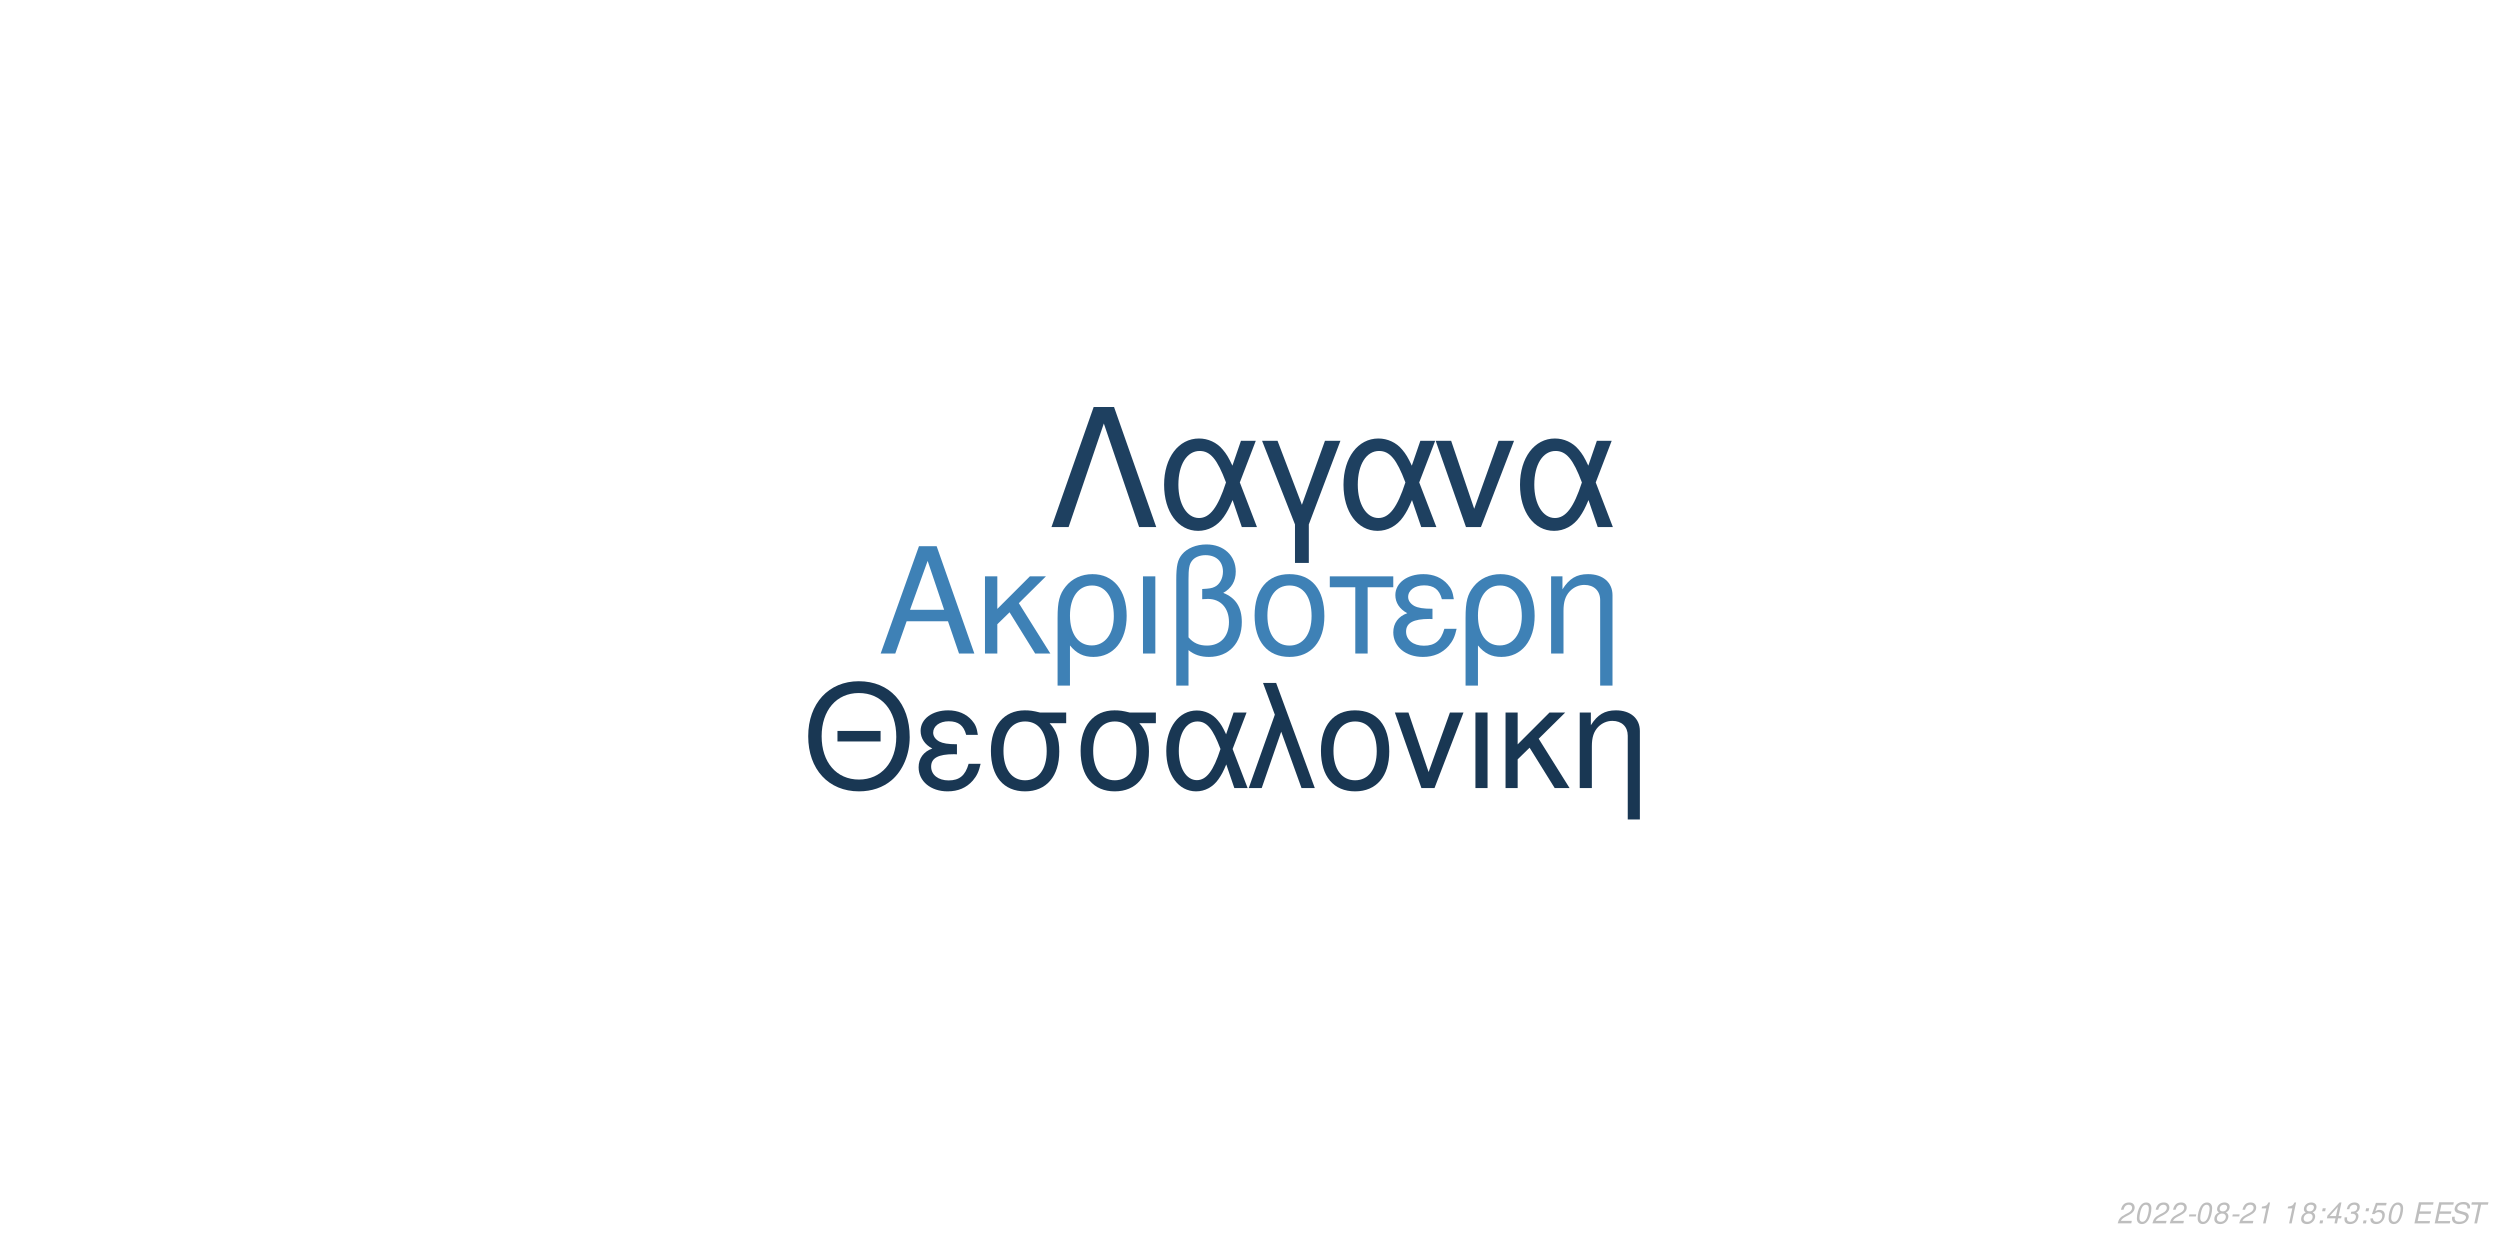
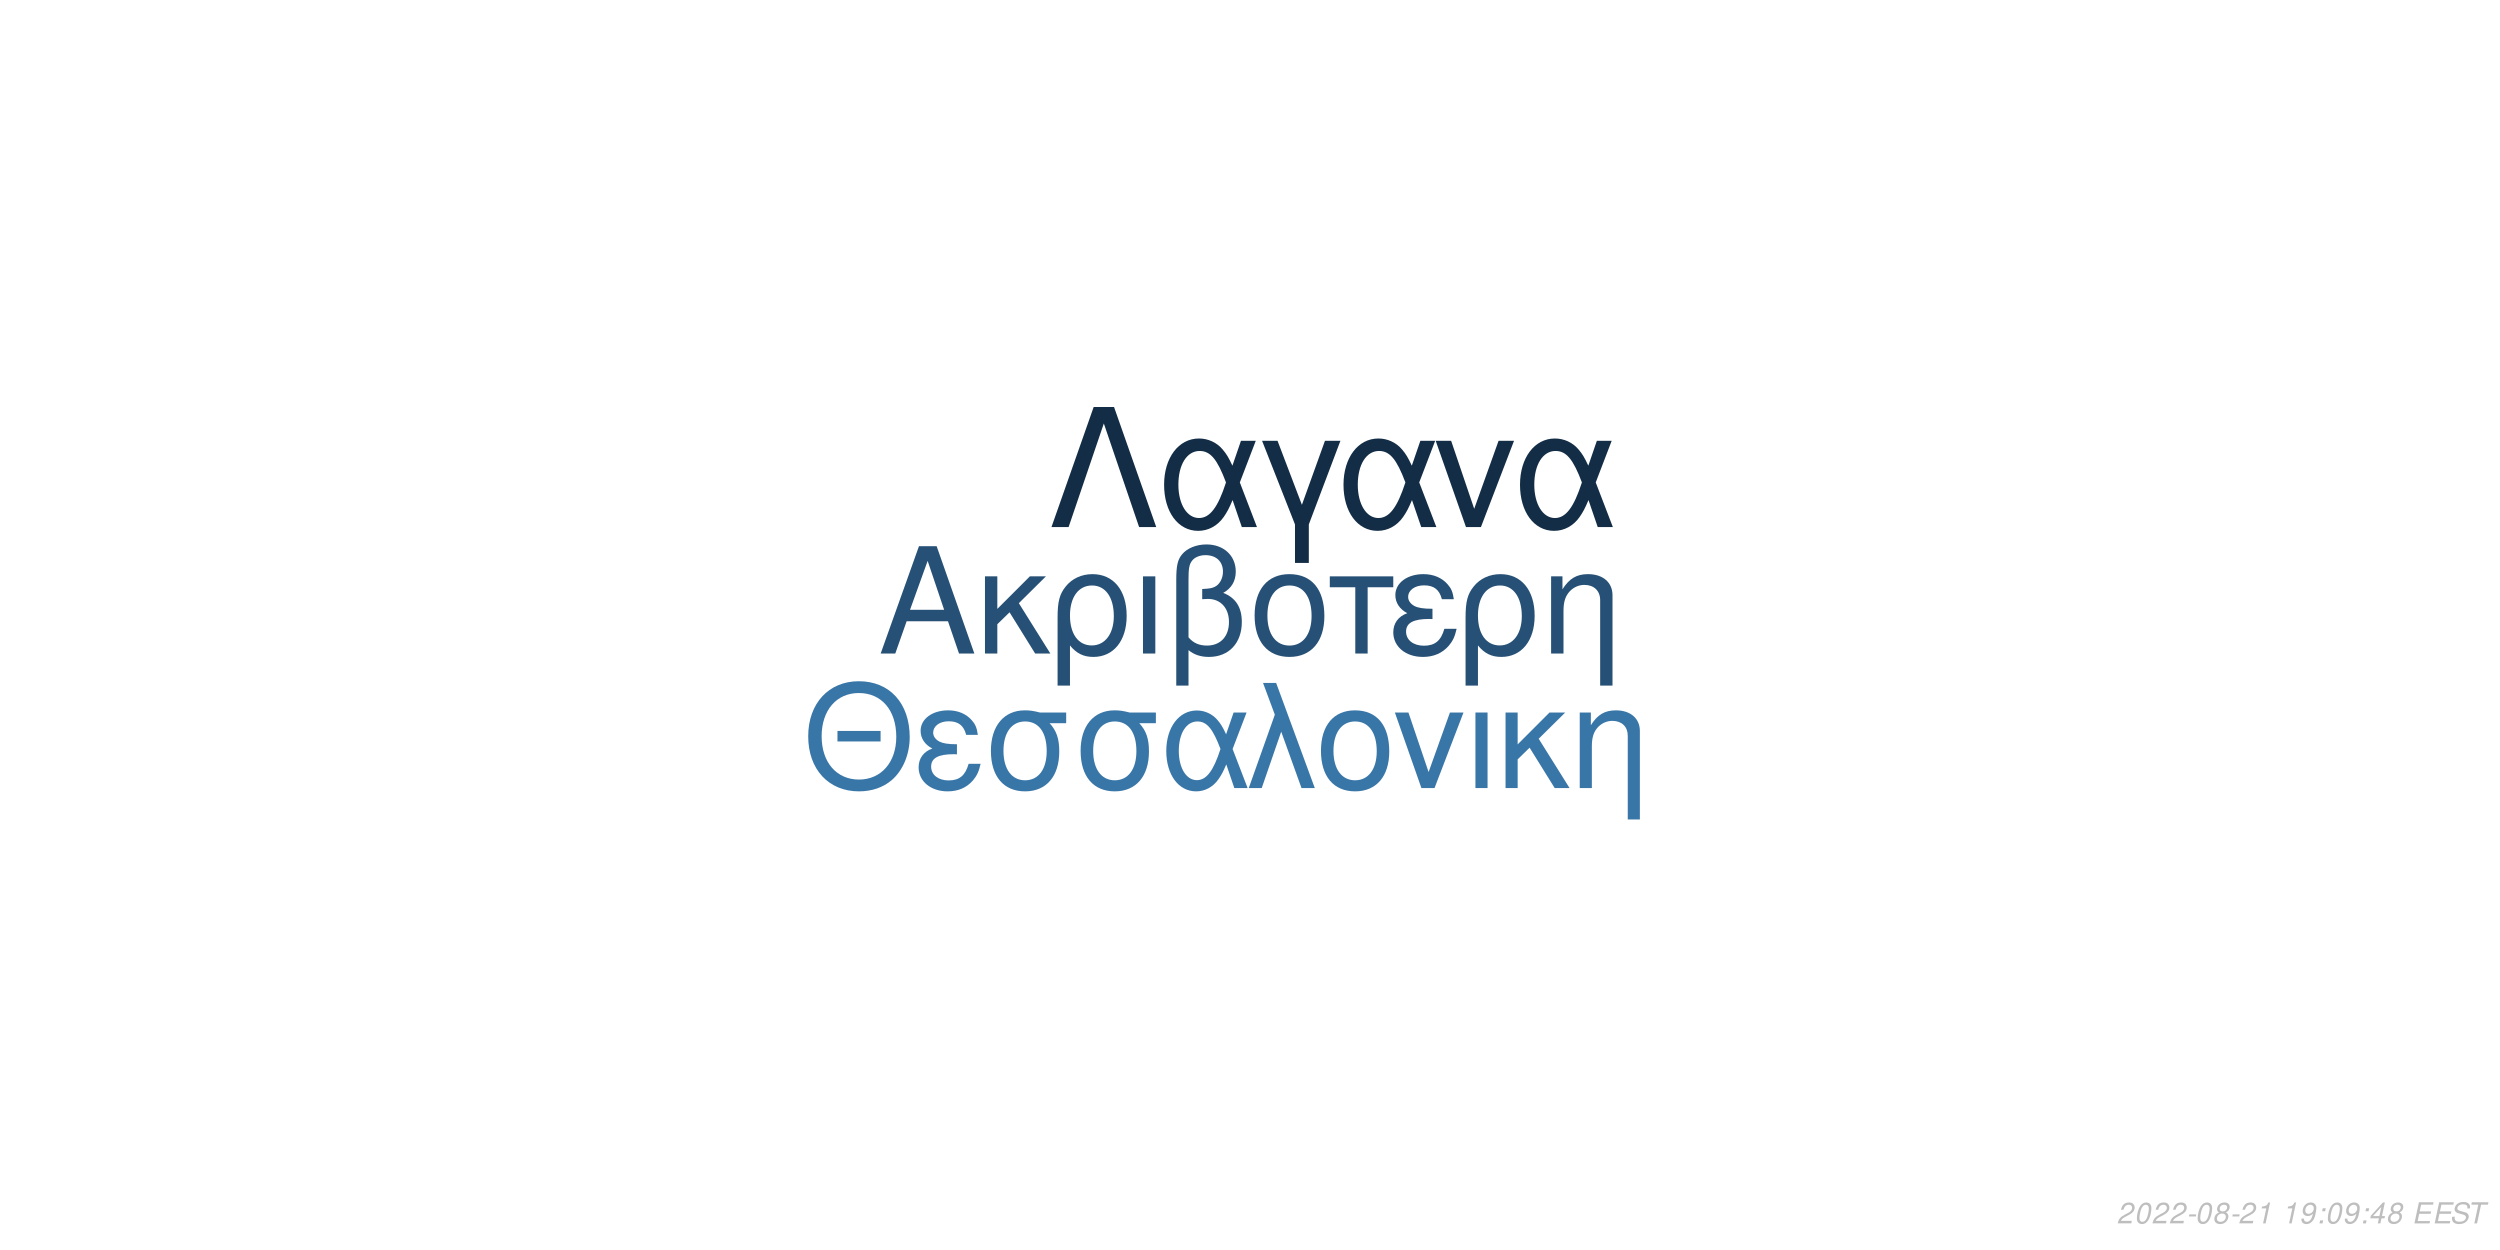
<svg xmlns="http://www.w3.org/2000/svg" xmlns:xlink="http://www.w3.org/1999/xlink" width="864pt" height="432pt" viewBox="0 0 864 432" version="1.1">
  <defs>
    <g>
      <symbol overflow="visible" id="glyph0-0">
        <path style="stroke:none;" d="" />
      </symbol>
      <symbol overflow="visible" id="glyph0-1">
        <path style="stroke:none;" d="M 24.125 -11.141 L 27.938 0 L 33.234 0 L 20.203 -37.094 L 14.094 -37.094 L 0.859 0 L 5.906 0 L 9.828 -11.141 Z M 22.797 -15.109 L 11 -15.109 L 17.094 -32.016 Z M 22.797 -15.109 " />
      </symbol>
      <symbol overflow="visible" id="glyph0-2">
        <path style="stroke:none;" d="M 7.172 -15.422 L 7.172 -26.672 L 2.906 -26.672 L 2.906 0 L 7.172 0 L 7.172 -10.125 L 11.406 -14.25 L 20.25 0 L 25.5 0 L 14.609 -17.406 L 23.969 -26.672 L 18.422 -26.672 Z M 7.172 -15.422 " />
      </symbol>
      <symbol overflow="visible" id="glyph0-3">
        <path style="stroke:none;" d="M 3 11.094 L 7.281 11.094 L 7.281 -2.797 C 9.516 -0.047 11.953 1.172 15.375 1.172 C 22.344 1.172 26.875 -4.422 26.875 -13.031 C 26.875 -21.891 22.297 -27.438 15.062 -27.438 C 11.297 -27.438 7.984 -25.906 5.797 -23.156 C 3.672 -20.516 3 -17.969 3 -12.359 Z M 14.906 -23.516 C 19.547 -23.516 22.438 -19.438 22.438 -12.922 C 22.438 -6.812 19.391 -2.797 14.812 -2.797 C 10.172 -2.797 7.281 -6.766 7.281 -13.125 C 7.281 -19.484 10.234 -23.516 14.906 -23.516 Z M 14.906 -23.516 " />
      </symbol>
      <symbol overflow="visible" id="glyph0-4">
        <path style="stroke:none;" d="M 3.516 0 L 7.781 0 L 7.781 -26.672 L 3.516 -26.672 Z M 3.516 0 " />
      </symbol>
      <symbol overflow="visible" id="glyph0-5">
        <path style="stroke:none;" d="M 4.016 11.094 L 8.25 11.094 L 8.25 -1.172 C 10.172 0.406 12.422 1.172 15.312 1.172 C 22.188 1.172 26.672 -3.609 26.672 -10.891 C 26.672 -15.984 24.578 -19.234 20.25 -20.969 C 23.109 -22.547 24.578 -25.031 24.578 -28.344 C 24.578 -33.844 20.406 -37.703 14.453 -37.703 C 10.938 -37.703 7.734 -36.391 6 -34.25 C 4.484 -32.422 4.016 -30.328 4.016 -25.391 Z M 8.25 -25.656 C 8.25 -29.359 8.5 -30.844 9.469 -32.062 C 10.375 -33.281 12.156 -34 14.094 -34 C 17.812 -34 20.156 -31.812 20.156 -28.297 C 20.156 -25.953 18.984 -23.812 17.297 -23.047 C 16.281 -22.547 15.469 -22.438 12.984 -22.297 L 12.984 -18.781 C 13.734 -18.828 14.344 -18.875 14.969 -18.875 C 19.344 -18.875 22.234 -15.719 22.234 -10.891 C 22.234 -5.906 19.281 -2.75 14.656 -2.75 C 11.953 -2.75 9.922 -3.609 8.25 -5.594 Z M 8.25 -25.656 " />
      </symbol>
      <symbol overflow="visible" id="glyph0-6">
        <path style="stroke:none;" d="M 14.094 -27.438 C 6.562 -27.438 2.094 -22.094 2.094 -13.125 C 2.094 -4.125 6.562 1.172 14.141 1.172 C 21.672 1.172 26.203 -4.172 26.203 -12.922 C 26.203 -22.188 21.828 -27.438 14.094 -27.438 Z M 14.141 -23.516 C 18.938 -23.516 21.781 -19.594 21.781 -12.984 C 21.781 -6.672 18.828 -2.75 14.141 -2.75 C 9.422 -2.75 6.516 -6.672 6.516 -13.125 C 6.516 -19.594 9.422 -23.516 14.141 -23.516 Z M 14.141 -23.516 " />
      </symbol>
      <symbol overflow="visible" id="glyph0-7">
        <path style="stroke:none;" d="M 7.891 0 L 12.156 0 L 12.156 -22.906 L 21.016 -22.906 L 21.016 -26.672 L -0.922 -26.672 L -0.922 -22.906 L 7.891 -22.906 Z M 7.891 0 " />
      </symbol>
      <symbol overflow="visible" id="glyph0-8">
        <path style="stroke:none;" d="M 14.562 -15.469 C 11.344 -15.469 9.562 -15.781 8.297 -16.438 C 6.922 -17.203 6.156 -18.328 6.156 -19.547 C 6.156 -21.891 8.453 -23.562 11.656 -23.562 C 15.062 -23.562 16.953 -22.094 17.812 -18.781 L 21.938 -18.781 C 21.578 -21.266 21.062 -22.5 19.797 -23.922 C 17.812 -26.203 14.906 -27.438 11.453 -27.438 C 5.797 -27.438 1.734 -24.375 1.734 -20.203 C 1.734 -17.609 3.156 -15.375 5.859 -13.938 C 2.797 -12.875 1.016 -10.484 1.016 -7.328 C 1.016 -2.391 5.297 1.172 11.25 1.172 C 14.969 1.172 17.906 -0.109 20.156 -2.641 C 21.578 -4.328 22.297 -5.797 22.906 -8.547 L 18.672 -8.547 C 17.5 -4.422 15.422 -2.703 11.609 -2.703 C 7.938 -2.703 5.438 -4.688 5.438 -7.578 C 5.438 -10.578 7.938 -11.953 13.484 -11.953 C 13.641 -11.953 14.094 -11.953 14.562 -11.906 Z M 14.562 -15.469 " />
      </symbol>
      <symbol overflow="visible" id="glyph0-9">
        <path style="stroke:none;" d="M 3.562 -26.672 L 3.562 0 L 7.844 0 L 7.844 -14.703 C 7.844 -17.906 8.5 -19.891 10.031 -21.531 C 11.406 -22.953 13.188 -23.719 15.062 -23.719 C 18.375 -23.719 20.516 -21.672 20.516 -18.469 L 20.516 11.094 L 24.781 11.094 L 24.781 -20.156 C 24.781 -24.578 21.469 -27.438 16.328 -27.438 C 12.359 -27.438 9.828 -25.906 7.484 -22.188 L 7.484 -26.672 Z M 3.562 -26.672 " />
      </symbol>
      <symbol overflow="visible" id="glyph1-0">
        <path style="stroke:none;" d="" />
      </symbol>
      <symbol overflow="visible" id="glyph1-1">
        <path style="stroke:none;" d="M 26.859 -19.734 L 11.953 -19.734 L 11.953 -16.094 L 26.859 -16.094 Z M 19.328 -36.922 C 8.922 -36.922 1.844 -29.25 1.844 -17.891 C 1.844 -6.484 8.875 1.141 19.391 1.141 C 23.812 1.141 27.703 -0.203 30.641 -2.688 C 34.578 -6.031 36.922 -11.656 36.922 -17.594 C 36.922 -29.297 30 -36.922 19.328 -36.922 Z M 19.328 -32.844 C 27.203 -32.844 32.281 -26.906 32.281 -17.688 C 32.281 -8.922 27.062 -2.938 19.391 -2.938 C 11.609 -2.938 6.484 -8.922 6.484 -17.891 C 6.484 -26.859 11.609 -32.844 19.328 -32.844 Z M 19.328 -32.844 " />
      </symbol>
      <symbol overflow="visible" id="glyph1-2">
        <path style="stroke:none;" d="M 14.25 -15.141 C 11.109 -15.141 9.375 -15.453 8.125 -16.094 C 6.781 -16.844 6.031 -17.938 6.031 -19.141 C 6.031 -21.422 8.266 -23.078 11.406 -23.078 C 14.75 -23.078 16.594 -21.625 17.438 -18.391 L 21.469 -18.391 C 21.125 -20.828 20.625 -22.031 19.391 -23.422 C 17.438 -25.656 14.594 -26.859 11.219 -26.859 C 5.688 -26.859 1.688 -23.875 1.688 -19.781 C 1.688 -17.234 3.094 -15.047 5.734 -13.656 C 2.734 -12.609 1 -10.266 1 -7.172 C 1 -2.344 5.188 1.141 11.016 1.141 C 14.656 1.141 17.547 -0.094 19.734 -2.594 C 21.125 -4.234 21.828 -5.688 22.422 -8.375 L 18.281 -8.375 C 17.141 -4.328 15.094 -2.641 11.359 -2.641 C 7.766 -2.641 5.328 -4.578 5.328 -7.422 C 5.328 -10.359 7.766 -11.703 13.203 -11.703 C 13.359 -11.703 13.797 -11.703 14.25 -11.656 Z M 14.25 -15.141 " />
      </symbol>
      <symbol overflow="visible" id="glyph1-3">
        <path style="stroke:none;" d="M 29 -26.109 L 19.938 -26.109 C 17.594 -26.703 16.438 -26.859 14.703 -26.859 C 7.469 -26.859 2.984 -21.469 2.984 -12.859 C 2.984 -4.031 7.375 1.141 14.797 1.141 C 22.172 1.141 26.609 -4.078 26.609 -12.656 C 26.609 -17.047 25.656 -19.828 23.266 -22.422 L 29 -22.422 Z M 14.797 -23.016 C 19.531 -23.016 22.266 -19.234 22.266 -12.75 C 22.266 -6.531 19.438 -2.688 14.797 -2.688 C 10.172 -2.688 7.328 -6.531 7.328 -12.859 C 7.328 -19.188 10.172 -23.016 14.797 -23.016 Z M 14.797 -23.016 " />
      </symbol>
      <symbol overflow="visible" id="glyph1-4">
        <path style="stroke:none;" d="M 29.344 -26.109 L 24.859 -26.109 L 22.266 -18.578 C 21.125 -21.031 20.484 -22.125 19.328 -23.469 C 17.547 -25.609 14.906 -26.812 12.156 -26.812 C 5.984 -26.812 1.594 -20.984 1.594 -12.812 C 1.594 -4.578 5.828 1.141 11.906 1.141 C 14.953 1.141 17.734 -0.344 19.625 -3.047 C 20.672 -4.531 21.281 -5.688 22.328 -8.172 L 25.109 0 L 29.703 0 L 24.516 -13.5 Z M 20.328 -13.5 C 17.891 -5.922 15.453 -2.734 12.156 -2.734 C 8.516 -2.734 5.922 -6.922 5.922 -12.812 C 5.922 -18.938 8.516 -23.016 12.359 -23.016 C 15.594 -23.016 17.688 -20.531 20.328 -13.5 Z M 20.328 -13.5 " />
      </symbol>
      <symbol overflow="visible" id="glyph1-5">
        <path style="stroke:none;" d="M 1.094 0 L 5.578 0 L 12.312 -19.484 L 19.328 0 L 23.922 0 L 10.562 -36.328 L 6.031 -36.328 L 10.109 -25.359 Z M 1.094 0 " />
      </symbol>
      <symbol overflow="visible" id="glyph1-6">
        <path style="stroke:none;" d="M 13.797 -26.859 C 6.422 -26.859 2.047 -21.625 2.047 -12.859 C 2.047 -4.031 6.422 1.141 13.859 1.141 C 21.234 1.141 25.656 -4.078 25.656 -12.656 C 25.656 -21.719 21.375 -26.859 13.797 -26.859 Z M 13.859 -23.016 C 18.531 -23.016 21.328 -19.188 21.328 -12.703 C 21.328 -6.531 18.438 -2.688 13.859 -2.688 C 9.219 -2.688 6.375 -6.531 6.375 -12.859 C 6.375 -19.188 9.219 -23.016 13.859 -23.016 Z M 13.859 -23.016 " />
      </symbol>
      <symbol overflow="visible" id="glyph1-7">
        <path style="stroke:none;" d="M 14.297 0 L 24.312 -26.109 L 19.625 -26.109 L 12.25 -5.531 L 5.281 -26.109 L 0.594 -26.109 L 9.766 0 Z M 14.297 0 " />
      </symbol>
      <symbol overflow="visible" id="glyph1-8">
        <path style="stroke:none;" d="M 3.438 0 L 7.625 0 L 7.625 -26.109 L 3.438 -26.109 Z M 3.438 0 " />
      </symbol>
      <symbol overflow="visible" id="glyph1-9">
        <path style="stroke:none;" d="M 7.031 -15.094 L 7.031 -26.109 L 2.844 -26.109 L 2.844 0 L 7.031 0 L 7.031 -9.922 L 11.156 -13.953 L 19.828 0 L 24.969 0 L 14.297 -17.047 L 23.469 -26.109 L 18.031 -26.109 Z M 7.031 -15.094 " />
      </symbol>
      <symbol overflow="visible" id="glyph1-10">
        <path style="stroke:none;" d="M 3.484 -26.109 L 3.484 0 L 7.672 0 L 7.672 -14.406 C 7.672 -17.547 8.328 -19.484 9.812 -21.078 C 11.156 -22.469 12.906 -23.219 14.75 -23.219 C 17.984 -23.219 20.078 -21.234 20.078 -18.094 L 20.078 10.859 L 24.266 10.859 L 24.266 -19.734 C 24.266 -24.062 21.031 -26.859 16 -26.859 C 12.109 -26.859 9.609 -25.359 7.328 -21.719 L 7.328 -26.109 Z M 3.484 -26.109 " />
      </symbol>
      <symbol overflow="visible" id="glyph2-0">
        <path style="stroke:none;" d="" />
      </symbol>
      <symbol overflow="visible" id="glyph2-1">
        <path style="stroke:none;" d="M 22.531 -41.484 L 15.484 -41.484 L 0.906 0 L 6.828 0 L 19 -35.797 L 31.188 0 L 37.109 0 Z M 22.531 -41.484 " />
      </symbol>
      <symbol overflow="visible" id="glyph2-2">
        <path style="stroke:none;" d="M 33.516 -29.812 L 28.391 -29.812 L 25.438 -21.219 C 24.125 -24.016 23.391 -25.266 22.078 -26.797 C 20.031 -29.25 17.016 -30.609 13.891 -30.609 C 6.828 -30.609 1.828 -23.953 1.828 -14.625 C 1.828 -5.234 6.656 1.312 13.594 1.312 C 17.078 1.312 20.266 -0.391 22.422 -3.469 C 23.609 -5.172 24.297 -6.484 25.5 -9.328 L 28.688 0 L 33.922 0 L 28 -15.422 Z M 23.219 -15.422 C 20.422 -6.766 17.641 -3.125 13.891 -3.125 C 9.734 -3.125 6.766 -7.906 6.766 -14.625 C 6.766 -21.625 9.734 -26.297 14.109 -26.297 C 17.812 -26.297 20.203 -23.453 23.219 -15.422 Z M 23.219 -15.422 " />
      </symbol>
      <symbol overflow="visible" id="glyph2-3">
        <path style="stroke:none;" d="M 12.062 12.406 L 16.844 12.406 L 16.844 -0.906 L 27.766 -29.812 L 22.422 -29.812 L 14.453 -7.688 L 6.031 -29.812 L 0.688 -29.812 L 12.062 -0.906 Z M 12.062 12.406 " />
      </symbol>
      <symbol overflow="visible" id="glyph2-4">
        <path style="stroke:none;" d="M 16.328 0 L 27.766 -29.812 L 22.422 -29.812 L 14 -6.312 L 6.031 -29.812 L 0.688 -29.812 L 11.156 0 Z M 16.328 0 " />
      </symbol>
      <symbol overflow="visible" id="glyph3-0">
        <path style="stroke:none;" d="" />
      </symbol>
      <symbol overflow="visible" id="glyph3-1">
        <path style="stroke:none;" d="M 5.234 -0.875 L 1.469 -0.875 C 1.641 -1.375 2.203 -1.891 3.109 -2.344 L 4.234 -2.938 C 5.562 -3.625 6.219 -4.469 6.219 -5.484 C 6.219 -5.938 6.062 -6.359 5.797 -6.656 C 5.469 -7.047 4.984 -7.234 4.312 -7.234 C 2.766 -7.234 1.891 -6.453 1.484 -4.734 L 2.375 -4.734 C 2.484 -5.188 2.609 -5.484 2.797 -5.75 C 3.094 -6.203 3.609 -6.453 4.188 -6.453 C 4.891 -6.453 5.344 -6.031 5.344 -5.375 C 5.344 -4.703 4.859 -4.094 4.016 -3.656 L 2.984 -3.125 C 1.234 -2.188 0.797 -1.656 0.344 -0.016 L 5.047 -0.016 Z M 5.234 -0.875 " />
      </symbol>
      <symbol overflow="visible" id="glyph3-2">
        <path style="stroke:none;" d="M 4.203 -7.234 C 3.375 -7.234 2.688 -6.812 2.125 -5.984 C 1.484 -5.047 0.984 -3.188 0.984 -1.734 C 0.984 -1.109 1.172 -0.562 1.484 -0.266 C 1.797 0.047 2.281 0.234 2.766 0.234 C 3.625 0.234 4.281 -0.156 4.859 -1.016 C 5.516 -1.953 6 -3.797 6 -5.266 C 6 -6.5 5.328 -7.234 4.203 -7.234 Z M 4.094 -6.453 C 4.734 -6.453 5.125 -5.984 5.125 -5.156 C 5.125 -4.203 4.781 -2.625 4.406 -1.812 C 3.984 -0.938 3.516 -0.547 2.875 -0.547 C 2.25 -0.547 1.875 -1.031 1.875 -1.828 C 1.875 -2.797 2.203 -4.344 2.594 -5.203 C 2.984 -6.047 3.453 -6.453 4.094 -6.453 Z M 4.094 -6.453 " />
      </symbol>
      <symbol overflow="visible" id="glyph3-3">
        <path style="stroke:none;" d="M 3.516 -3.125 L 1.125 -3.125 L 0.969 -2.406 L 3.359 -2.406 Z M 3.516 -3.125 " />
      </symbol>
      <symbol overflow="visible" id="glyph3-4">
        <path style="stroke:none;" d="M 4.766 -3.797 C 5.078 -3.969 5.234 -4.078 5.438 -4.234 C 5.812 -4.594 6.062 -5.172 6.062 -5.734 C 6.062 -6.625 5.344 -7.234 4.266 -7.234 C 2.812 -7.234 1.703 -6.219 1.703 -4.875 C 1.703 -4.406 1.875 -4.125 2.359 -3.812 C 1.297 -3.312 0.75 -2.516 0.75 -1.469 C 0.75 -0.438 1.547 0.234 2.812 0.234 C 3.656 0.234 4.359 -0.094 4.938 -0.734 C 5.359 -1.234 5.609 -1.859 5.609 -2.438 C 5.609 -3.047 5.312 -3.516 4.766 -3.797 Z M 4.109 -6.453 C 4.797 -6.453 5.188 -6.125 5.188 -5.578 C 5.188 -5.266 5.062 -4.922 4.859 -4.672 C 4.562 -4.312 4.188 -4.156 3.656 -4.156 C 2.984 -4.156 2.594 -4.453 2.594 -4.984 C 2.594 -5.859 3.203 -6.453 4.109 -6.453 Z M 3.453 -3.406 C 4.234 -3.406 4.734 -2.984 4.734 -2.312 C 4.734 -1.312 3.922 -0.547 2.875 -0.547 C 2.125 -0.547 1.625 -0.969 1.625 -1.625 C 1.625 -2.609 2.438 -3.406 3.453 -3.406 Z M 3.453 -3.406 " />
      </symbol>
      <symbol overflow="visible" id="glyph3-5">
        <path style="stroke:none;" d="M 3.703 -5.188 L 2.594 0 L 3.469 0 L 5.016 -7.234 L 4.438 -7.234 C 3.906 -6.156 3.688 -6.016 2.234 -5.812 L 2.109 -5.188 Z M 3.703 -5.188 " />
      </symbol>
      <symbol overflow="visible" id="glyph3-6">
        <path style="stroke:none;" d="" />
      </symbol>
      <symbol overflow="visible" id="glyph3-7">
+         <path style="stroke:none;" d="M 0.844 -1.656 C 0.844 -1.547 0.844 -1.438 0.844 -1.375 C 0.844 -0.406 1.531 0.234 2.578 0.234 C 3.203 0.234 3.766 0.016 4.297 -0.438 C 4.938 -1 5.312 -1.656 5.594 -2.719 C 5.844 -3.672 6.016 -4.766 6.016 -5.375 C 6.016 -5.844 5.844 -6.328 5.547 -6.656 C 5.203 -7.031 4.703 -7.234 4.062 -7.234 C 2.516 -7.234 1.297 -5.938 1.297 -4.266 C 1.297 -3.203 1.984 -2.547 3.047 -2.547 C 3.484 -2.547 3.953 -2.672 4.281 -2.891 C 4.406 -2.984 4.547 -3.078 4.828 -3.344 C 4.438 -1.484 3.703 -0.547 2.703 -0.547 C 2.109 -0.547 1.719 -0.938 1.719 -1.547 L 1.719 -1.656 Z M 3.953 -6.453 C 4.625 -6.453 5.141 -5.953 5.141 -5.281 C 5.141 -4.188 4.312 -3.312 3.297 -3.312 C 2.594 -3.312 2.172 -3.734 2.172 -4.453 C 2.172 -5.562 2.984 -6.453 3.953 -6.453 Z M 3.953 -6.453 " />
+       </symbol>
+       <symbol overflow="visible" id="glyph3-8">
        <path style="stroke:none;" d="M 2.359 -1.031 L 1.312 -1.031 L 1.094 0 L 2.141 0 Z M 3.266 -5.234 L 2.219 -5.234 L 2 -4.203 L 3.047 -4.203 Z M 3.266 -5.234 " />
      </symbol>
-       <symbol overflow="visible" id="glyph3-8">
+       <symbol overflow="visible" id="glyph3-9">
        <path style="stroke:none;" d="M 3.625 -1.75 L 3.266 0 L 4.141 0 L 4.516 -1.75 L 5.562 -1.75 L 5.734 -2.531 L 4.688 -2.531 L 5.688 -7.234 L 5.016 -7.234 L 0.844 -2.672 L 0.641 -1.75 Z M 3.797 -2.531 L 1.594 -2.531 L 4.469 -5.703 Z M 3.797 -2.531 " />
      </symbol>
-       <symbol overflow="visible" id="glyph3-9">
-         <path style="stroke:none;" d="M 2.922 -3.312 C 3.125 -3.344 3.234 -3.344 3.375 -3.344 C 4.203 -3.344 4.688 -3 4.688 -2.406 C 4.688 -1.312 3.906 -0.547 2.781 -0.547 C 2.047 -0.547 1.594 -0.938 1.594 -1.562 C 1.594 -1.719 1.609 -1.844 1.656 -2.094 L 0.766 -2.094 C 0.734 -1.797 0.719 -1.641 0.719 -1.469 C 0.719 -0.375 1.406 0.234 2.641 0.234 C 3.547 0.234 4.297 -0.078 4.812 -0.656 C 5.266 -1.156 5.562 -1.875 5.562 -2.547 C 5.562 -3.125 5.344 -3.453 4.797 -3.734 C 5.641 -4.234 6.016 -4.844 6.016 -5.734 C 6.016 -6.656 5.312 -7.234 4.203 -7.234 C 3.375 -7.234 2.672 -6.938 2.188 -6.375 C 1.891 -6.031 1.703 -5.641 1.516 -4.906 L 2.391 -4.906 C 2.5 -5.359 2.594 -5.594 2.734 -5.812 C 3.047 -6.234 3.516 -6.453 4.078 -6.453 C 4.734 -6.453 5.141 -6.125 5.141 -5.578 C 5.141 -5.188 5.016 -4.797 4.797 -4.547 C 4.516 -4.234 4 -4.062 3.266 -4.062 L 3.078 -4.062 Z M 2.922 -3.312 " />
-       </symbol>
      <symbol overflow="visible" id="glyph3-10">
-         <path style="stroke:none;" d="M 6.297 -7.094 L 2.594 -7.094 L 1.234 -3.234 L 2.047 -3.234 C 2.656 -3.766 2.938 -3.906 3.531 -3.906 C 4.328 -3.906 4.797 -3.453 4.797 -2.688 C 4.797 -1.438 3.969 -0.547 2.828 -0.547 C 2.031 -0.547 1.609 -0.938 1.578 -1.734 L 0.703 -1.734 L 0.703 -1.516 C 0.703 -0.938 0.844 -0.547 1.188 -0.266 C 1.562 0.062 2.078 0.234 2.703 0.234 C 3.656 0.234 4.391 -0.156 4.984 -0.922 C 5.422 -1.5 5.672 -2.234 5.672 -2.953 C 5.672 -4 4.938 -4.672 3.812 -4.672 C 3.328 -4.672 2.906 -4.547 2.406 -4.234 L 3.109 -6.219 L 6.109 -6.219 Z M 6.297 -7.094 " />
+         <path style="stroke:none;" d="M 2.547 -3.312 L 6.5 -3.312 L 6.688 -4.141 L 2.719 -4.141 L 3.219 -6.469 L 7.344 -6.469 L 7.516 -7.297 L 2.453 -7.297 L 0.906 0 L 6.125 0 L 6.297 -0.812 L 2.016 -0.812 Z M 2.547 -3.312 " />
      </symbol>
      <symbol overflow="visible" id="glyph3-11">
-         <path style="stroke:none;" d="M 2.547 -3.312 L 6.5 -3.312 L 6.688 -4.141 L 2.719 -4.141 L 3.219 -6.469 L 7.344 -6.469 L 7.516 -7.297 L 2.453 -7.297 L 0.906 0 L 6.125 0 L 6.297 -0.812 L 2.016 -0.812 Z M 2.547 -3.312 " />
+         <path style="stroke:none;" d="M 7.062 -5.156 C 7.125 -5.438 7.141 -5.562 7.141 -5.703 C 7.141 -6.156 6.938 -6.594 6.594 -6.891 C 6.188 -7.25 5.656 -7.406 4.875 -7.406 C 3.844 -7.406 3.047 -7.125 2.5 -6.562 C 2.094 -6.141 1.781 -5.438 1.781 -4.922 C 1.781 -4.297 2.219 -3.766 2.891 -3.562 L 4.594 -3.094 C 5.406 -2.859 5.734 -2.578 5.734 -2.094 C 5.734 -1.781 5.547 -1.406 5.266 -1.141 C 4.844 -0.766 4.266 -0.578 3.453 -0.578 C 2.328 -0.578 1.812 -0.984 1.812 -1.906 C 1.812 -2.047 1.812 -2.125 1.844 -2.312 L 0.984 -2.312 C 0.906 -2.062 0.891 -1.906 0.891 -1.688 C 0.891 -0.484 1.797 0.234 3.297 0.234 C 4.359 0.234 5.234 -0.062 5.812 -0.609 C 6.344 -1.078 6.688 -1.797 6.688 -2.375 C 6.688 -2.641 6.609 -2.906 6.453 -3.156 C 6.234 -3.5 5.938 -3.703 5.469 -3.828 L 3.75 -4.312 C 2.984 -4.547 2.734 -4.734 2.734 -5.188 C 2.734 -5.547 2.875 -5.844 3.188 -6.109 C 3.547 -6.438 4.031 -6.594 4.703 -6.594 C 5.266 -6.594 5.688 -6.484 5.906 -6.297 C 6.094 -6.125 6.219 -5.797 6.219 -5.516 C 6.219 -5.422 6.203 -5.344 6.188 -5.156 Z M 7.062 -5.156 " />
      </symbol>
      <symbol overflow="visible" id="glyph3-12">
-         <path style="stroke:none;" d="M 7.062 -5.156 C 7.125 -5.438 7.141 -5.562 7.141 -5.703 C 7.141 -6.156 6.938 -6.594 6.594 -6.891 C 6.188 -7.25 5.656 -7.406 4.875 -7.406 C 3.844 -7.406 3.047 -7.125 2.5 -6.562 C 2.094 -6.141 1.781 -5.438 1.781 -4.922 C 1.781 -4.297 2.219 -3.766 2.891 -3.562 L 4.594 -3.094 C 5.406 -2.859 5.734 -2.578 5.734 -2.094 C 5.734 -1.781 5.547 -1.406 5.266 -1.141 C 4.844 -0.766 4.266 -0.578 3.453 -0.578 C 2.328 -0.578 1.812 -0.984 1.812 -1.906 C 1.812 -2.047 1.812 -2.125 1.844 -2.312 L 0.984 -2.312 C 0.906 -2.062 0.891 -1.906 0.891 -1.688 C 0.891 -0.484 1.797 0.234 3.297 0.234 C 4.359 0.234 5.234 -0.062 5.812 -0.609 C 6.344 -1.078 6.688 -1.797 6.688 -2.375 C 6.688 -2.641 6.609 -2.906 6.453 -3.156 C 6.234 -3.5 5.938 -3.703 5.469 -3.828 L 3.75 -4.312 C 2.984 -4.547 2.734 -4.734 2.734 -5.188 C 2.734 -5.547 2.875 -5.844 3.188 -6.109 C 3.547 -6.438 4.031 -6.594 4.703 -6.594 C 5.266 -6.594 5.688 -6.484 5.906 -6.297 C 6.094 -6.125 6.219 -5.797 6.219 -5.516 C 6.219 -5.422 6.203 -5.344 6.188 -5.156 Z M 7.062 -5.156 " />
-       </symbol>
-       <symbol overflow="visible" id="glyph3-13">
        <path style="stroke:none;" d="M 4.938 -6.469 L 7.312 -6.469 L 7.484 -7.297 L 1.75 -7.297 L 1.578 -6.469 L 3.984 -6.469 L 2.609 0 L 3.547 0 Z M 4.938 -6.469 " />
      </symbol>
    </g>
  </defs>
  <g id="surface1">
    <rect x="0" y="0" width="864" height="432" style="fill:rgb(100%,100%,100%);fill-opacity:1;stroke:none;" />
-     <g style="fill:rgb(24.314%,50.588%,71.373%);fill-opacity:1;">
+     <g style="fill:rgb(14.902%,31.373%,45.882%);fill-opacity:1;">
      <use xlink:href="#glyph0-1" x="303.5" y="225.861" />
      <use xlink:href="#glyph0-2" x="337.5" y="225.861" />
      <use xlink:href="#glyph0-3" x="362.5" y="225.861" />
      <use xlink:href="#glyph0-4" x="391.5" y="225.861" />
      <use xlink:href="#glyph0-5" x="402.5" y="225.861" />
      <use xlink:href="#glyph0-6" x="431.5" y="225.861" />
      <use xlink:href="#glyph0-7" x="460.5" y="225.861" />
      <use xlink:href="#glyph0-8" x="480.5" y="225.861" />
      <use xlink:href="#glyph0-3" x="503.5" y="225.861" />
      <use xlink:href="#glyph0-9" x="532.5" y="225.861" />
    </g>
-     <g style="fill:rgb(9.804%,21.569%,32.549%);fill-opacity:1;">
+     <g style="fill:rgb(22.353%,46.275%,65.882%);fill-opacity:1;">
      <use xlink:href="#glyph1-1" x="277.473" y="272.354" />
      <use xlink:href="#glyph1-2" x="316.473" y="272.354" />
      <use xlink:href="#glyph1-3" x="339.473" y="272.354" />
      <use xlink:href="#glyph1-3" x="370.473" y="272.354" />
      <use xlink:href="#glyph1-4" x="401.473" y="272.354" />
      <use xlink:href="#glyph1-5" x="430.473" y="272.354" />
      <use xlink:href="#glyph1-6" x="454.473" y="272.354" />
      <use xlink:href="#glyph1-7" x="481.473" y="272.354" />
      <use xlink:href="#glyph1-8" x="506.473" y="272.354" />
      <use xlink:href="#glyph1-9" x="517.473" y="272.354" />
      <use xlink:href="#glyph1-10" x="542.473" y="272.354" />
    </g>
-     <g style="fill:rgb(11.765%,25.098%,37.647%);fill-opacity:1;">
+     <g style="fill:rgb(7.843%,17.647%,27.451%);fill-opacity:1;">
      <use xlink:href="#glyph2-1" x="362.484" y="182.152" />
      <use xlink:href="#glyph2-2" x="400.484" y="182.152" />
      <use xlink:href="#glyph2-3" x="435.484" y="182.152" />
      <use xlink:href="#glyph2-2" x="462.484" y="182.152" />
      <use xlink:href="#glyph2-4" x="495.484" y="182.152" />
      <use xlink:href="#glyph2-2" x="523.484" y="182.152" />
    </g>
    <g style="fill:rgb(74.51%,74.51%,74.51%);fill-opacity:1;">
      <use xlink:href="#glyph3-1" x="731.52" y="422.81" />
      <use xlink:href="#glyph3-2" x="737.52" y="422.81" />
      <use xlink:href="#glyph3-1" x="743.52" y="422.81" />
      <use xlink:href="#glyph3-1" x="749.52" y="422.81" />
      <use xlink:href="#glyph3-3" x="755.52" y="422.81" />
      <use xlink:href="#glyph3-2" x="758.52" y="422.81" />
      <use xlink:href="#glyph3-4" x="764.52" y="422.81" />
      <use xlink:href="#glyph3-3" x="770.52" y="422.81" />
      <use xlink:href="#glyph3-1" x="773.52" y="422.81" />
      <use xlink:href="#glyph3-5" x="779.52" y="422.81" />
      <use xlink:href="#glyph3-6" x="785.52" y="422.81" />
      <use xlink:href="#glyph3-5" x="788.52" y="422.81" />
-       <use xlink:href="#glyph3-4" x="794.52" y="422.81" />
-       <use xlink:href="#glyph3-7" x="800.52" y="422.81" />
-       <use xlink:href="#glyph3-8" x="803.52" y="422.81" />
-       <use xlink:href="#glyph3-9" x="809.52" y="422.81" />
-       <use xlink:href="#glyph3-7" x="815.52" y="422.81" />
-       <use xlink:href="#glyph3-10" x="818.52" y="422.81" />
-       <use xlink:href="#glyph3-2" x="824.52" y="422.81" />
+       <use xlink:href="#glyph3-7" x="794.52" y="422.81" />
+       <use xlink:href="#glyph3-8" x="800.52" y="422.81" />
+       <use xlink:href="#glyph3-2" x="803.52" y="422.81" />
+       <use xlink:href="#glyph3-7" x="809.52" y="422.81" />
+       <use xlink:href="#glyph3-8" x="815.52" y="422.81" />
+       <use xlink:href="#glyph3-9" x="818.52" y="422.81" />
+       <use xlink:href="#glyph3-4" x="824.52" y="422.81" />
      <use xlink:href="#glyph3-6" x="830.52" y="422.81" />
-       <use xlink:href="#glyph3-11" x="833.52" y="422.81" />
-       <use xlink:href="#glyph3-11" x="840.52" y="422.81" />
-       <use xlink:href="#glyph3-12" x="846.52" y="422.81" />
-       <use xlink:href="#glyph3-13" x="852.52" y="422.81" />
+       <use xlink:href="#glyph3-10" x="833.52" y="422.81" />
+       <use xlink:href="#glyph3-10" x="840.52" y="422.81" />
+       <use xlink:href="#glyph3-11" x="846.52" y="422.81" />
+       <use xlink:href="#glyph3-12" x="852.52" y="422.81" />
    </g>
  </g>
</svg>
